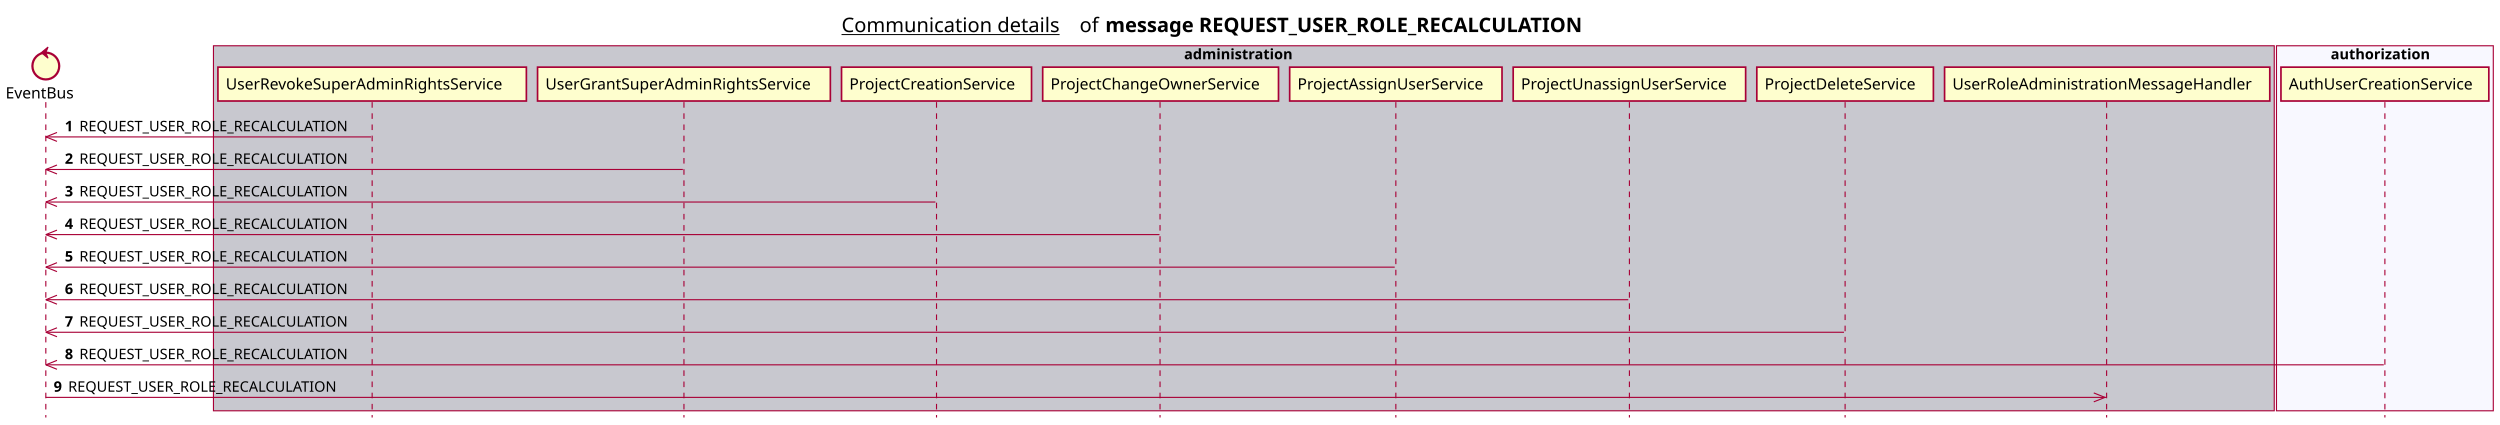
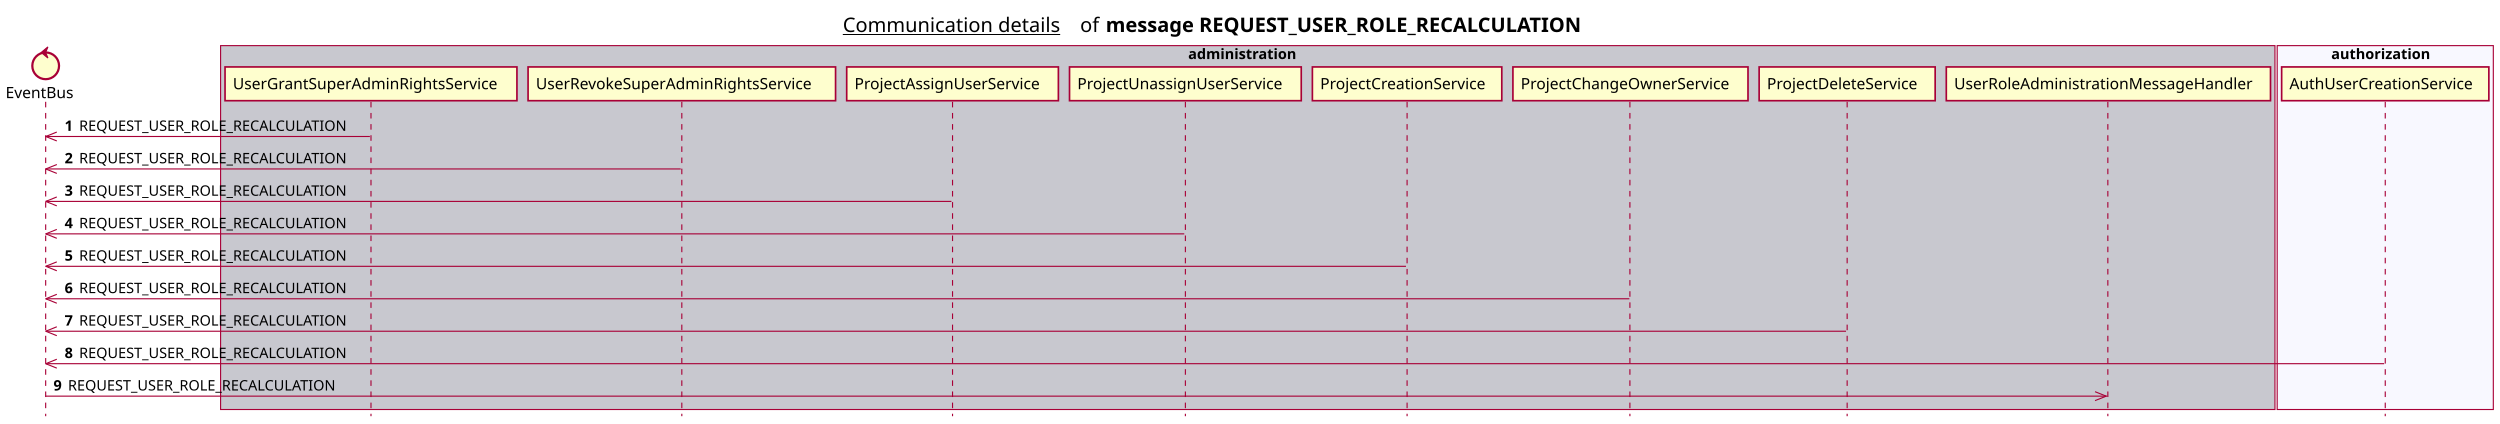
- <svg xmlns="http://www.w3.org/2000/svg" contentScriptType="application/ecmascript" contentStyleType="text/css" height="380px" preserveAspectRatio="none" style="width:2237px;height:380px;background:#FFFFFF;" version="1.1" viewBox="0 0 2237 380" width="2237px" zoomAndPan="magnify">
+ <svg xmlns="http://www.w3.org/2000/svg" contentScriptType="application/ecmascript" contentStyleType="text/css" height="380px" preserveAspectRatio="none" style="width:2244px;height:380px;background:#FFFFFF;" version="1.1" viewBox="0 0 2244 380" width="2244px" zoomAndPan="magnify">
  <defs />
  <g>
-     <text fill="#000000" font-family="sans-serif" font-size="18" lengthAdjust="spacing" text-decoration="underline" textLength="201" x="753" y="28.708">Communication details</text>
-     <text fill="#000000" font-family="sans-serif" font-size="18" lengthAdjust="spacing" textLength="17" x="966" y="28.708">of</text>
-     <text fill="#000000" font-family="sans-serif" font-size="18" font-weight="bold" lengthAdjust="spacing" textLength="490" x="989" y="28.708">message REQUEST_USER_ROLE_RECALCULATION</text>
-     <rect fill="#C8C8CF" height="326.625" style="stroke:#A80036;stroke-width:1.0;" width="1844" x="191" y="40.953" />
-     <text fill="#000000" font-family="sans-serif" font-size="13" font-weight="bold" lengthAdjust="spacing" textLength="107" x="1059.5" y="53.02">administration</text>
-     <rect fill="#F8F8FF" height="326.625" style="stroke:#A80036;stroke-width:1.0;" width="194" x="2037" y="40.953" />
-     <text fill="#000000" font-family="sans-serif" font-size="13" font-weight="bold" lengthAdjust="spacing" textLength="97" x="2085.5" y="53.02">authorization</text>
+     <text fill="#000000" font-family="sans-serif" font-size="18" lengthAdjust="spacing" text-decoration="underline" textLength="201" x="756.5" y="28.708">Communication details</text>
+     <text fill="#000000" font-family="sans-serif" font-size="18" lengthAdjust="spacing" textLength="17" x="969.5" y="28.708">of</text>
+     <text fill="#000000" font-family="sans-serif" font-size="18" font-weight="bold" lengthAdjust="spacing" textLength="490" x="992.5" y="28.708">message REQUEST_USER_ROLE_RECALCULATION</text>
+     <rect fill="#C8C8CF" height="326.625" style="stroke:#A80036;stroke-width:1.0;" width="1844" x="198" y="40.953" />
+     <text fill="#000000" font-family="sans-serif" font-size="13" font-weight="bold" lengthAdjust="spacing" textLength="107" x="1066.5" y="53.02">administration</text>
+     <rect fill="#F8F8FF" height="326.625" style="stroke:#A80036;stroke-width:1.0;" width="194" x="2044" y="40.953" />
+     <text fill="#000000" font-family="sans-serif" font-size="13" font-weight="bold" lengthAdjust="spacing" textLength="97" x="2092.5" y="53.02">authorization</text>
    <line style="stroke:#A80036;stroke-width:1.0;stroke-dasharray:5.0,5.0;" x1="41" x2="41" y1="91.383" y2="373.578" />
    <line style="stroke:#A80036;stroke-width:1.0;stroke-dasharray:5.0,5.0;" x1="333" x2="333" y1="91.383" y2="373.578" />
    <line style="stroke:#A80036;stroke-width:1.0;stroke-dasharray:5.0,5.0;" x1="612" x2="612" y1="91.383" y2="373.578" />
-     <line style="stroke:#A80036;stroke-width:1.0;stroke-dasharray:5.0,5.0;" x1="838" x2="838" y1="91.383" y2="373.578" />
-     <line style="stroke:#A80036;stroke-width:1.0;stroke-dasharray:5.0,5.0;" x1="1038" x2="1038" y1="91.383" y2="373.578" />
-     <line style="stroke:#A80036;stroke-width:1.0;stroke-dasharray:5.0,5.0;" x1="1249" x2="1249" y1="91.383" y2="373.578" />
-     <line style="stroke:#A80036;stroke-width:1.0;stroke-dasharray:5.0,5.0;" x1="1458" x2="1458" y1="91.383" y2="373.578" />
-     <line style="stroke:#A80036;stroke-width:1.0;stroke-dasharray:5.0,5.0;" x1="1651" x2="1651" y1="91.383" y2="373.578" />
-     <line style="stroke:#A80036;stroke-width:1.0;stroke-dasharray:5.0,5.0;" x1="1885" x2="1885" y1="91.383" y2="373.578" />
-     <line style="stroke:#A80036;stroke-width:1.0;stroke-dasharray:5.0,5.0;" x1="2134" x2="2134" y1="91.383" y2="373.578" />
+     <line style="stroke:#A80036;stroke-width:1.0;stroke-dasharray:5.0,5.0;" x1="855" x2="855" y1="91.383" y2="373.578" />
+     <line style="stroke:#A80036;stroke-width:1.0;stroke-dasharray:5.0,5.0;" x1="1064" x2="1064" y1="91.383" y2="373.578" />
+     <line style="stroke:#A80036;stroke-width:1.0;stroke-dasharray:5.0,5.0;" x1="1263" x2="1263" y1="91.383" y2="373.578" />
+     <line style="stroke:#A80036;stroke-width:1.0;stroke-dasharray:5.0,5.0;" x1="1463" x2="1463" y1="91.383" y2="373.578" />
+     <line style="stroke:#A80036;stroke-width:1.0;stroke-dasharray:5.0,5.0;" x1="1658" x2="1658" y1="91.383" y2="373.578" />
+     <line style="stroke:#A80036;stroke-width:1.0;stroke-dasharray:5.0,5.0;" x1="1892" x2="1892" y1="91.383" y2="373.578" />
+     <line style="stroke:#A80036;stroke-width:1.0;stroke-dasharray:5.0,5.0;" x1="2141" x2="2141" y1="91.383" y2="373.578" />
    <text fill="#000000" font-family="sans-serif" font-size="14" lengthAdjust="spacing" textLength="66" x="5" y="88.081">EventBus</text>
    <ellipse cx="41" cy="59.086" fill="#FEFECE" rx="12" ry="12" style="stroke:#A80036;stroke-width:2.0;" />
    <polygon fill="#A80036" points="37,47.086,43,42.086,41,47.086,43,52.086,37,47.086" style="stroke:#A80036;stroke-width:1.0;" />
-     <rect fill="#FEFECE" height="30.297" style="stroke:#A80036;stroke-width:1.5;" width="276" x="195" y="60.086" />
-     <text fill="#000000" font-family="sans-serif" font-size="14" lengthAdjust="spacing" textLength="262" x="202" y="80.081">UserRevokeSuperAdminRightsService</text>
-     <rect fill="#FEFECE" height="30.297" style="stroke:#A80036;stroke-width:1.5;" width="262" x="481" y="60.086" />
-     <text fill="#000000" font-family="sans-serif" font-size="14" lengthAdjust="spacing" textLength="248" x="488" y="80.081">UserGrantSuperAdminRightsService</text>
-     <rect fill="#FEFECE" height="30.297" style="stroke:#A80036;stroke-width:1.5;" width="170" x="753" y="60.086" />
-     <text fill="#000000" font-family="sans-serif" font-size="14" lengthAdjust="spacing" textLength="156" x="760" y="80.081">ProjectCreationService</text>
-     <rect fill="#FEFECE" height="30.297" style="stroke:#A80036;stroke-width:1.5;" width="211" x="933" y="60.086" />
-     <text fill="#000000" font-family="sans-serif" font-size="14" lengthAdjust="spacing" textLength="197" x="940" y="80.081">ProjectChangeOwnerService</text>
-     <rect fill="#FEFECE" height="30.297" style="stroke:#A80036;stroke-width:1.5;" width="190" x="1154" y="60.086" />
-     <text fill="#000000" font-family="sans-serif" font-size="14" lengthAdjust="spacing" textLength="176" x="1161" y="80.081">ProjectAssignUserService</text>
-     <rect fill="#FEFECE" height="30.297" style="stroke:#A80036;stroke-width:1.5;" width="208" x="1354" y="60.086" />
-     <text fill="#000000" font-family="sans-serif" font-size="14" lengthAdjust="spacing" textLength="194" x="1361" y="80.081">ProjectUnassignUserService</text>
-     <rect fill="#FEFECE" height="30.297" style="stroke:#A80036;stroke-width:1.5;" width="158" x="1572" y="60.086" />
-     <text fill="#000000" font-family="sans-serif" font-size="14" lengthAdjust="spacing" textLength="144" x="1579" y="80.081">ProjectDeleteService</text>
-     <rect fill="#FEFECE" height="30.297" style="stroke:#A80036;stroke-width:1.5;" width="291" x="1740" y="60.086" />
-     <text fill="#000000" font-family="sans-serif" font-size="14" lengthAdjust="spacing" textLength="277" x="1747" y="80.081">UserRoleAdministrationMessageHandler</text>
-     <rect fill="#FEFECE" height="30.297" style="stroke:#A80036;stroke-width:1.5;" width="186" x="2041" y="60.086" />
-     <text fill="#000000" font-family="sans-serif" font-size="14" lengthAdjust="spacing" textLength="172" x="2048" y="80.081">AuthUserCreationService</text>
+     <rect fill="#FEFECE" height="30.297" style="stroke:#A80036;stroke-width:1.5;" width="262" x="202" y="60.086" />
+     <text fill="#000000" font-family="sans-serif" font-size="14" lengthAdjust="spacing" textLength="248" x="209" y="80.081">UserGrantSuperAdminRightsService</text>
+     <rect fill="#FEFECE" height="30.297" style="stroke:#A80036;stroke-width:1.5;" width="276" x="474" y="60.086" />
+     <text fill="#000000" font-family="sans-serif" font-size="14" lengthAdjust="spacing" textLength="262" x="481" y="80.081">UserRevokeSuperAdminRightsService</text>
+     <rect fill="#FEFECE" height="30.297" style="stroke:#A80036;stroke-width:1.5;" width="190" x="760" y="60.086" />
+     <text fill="#000000" font-family="sans-serif" font-size="14" lengthAdjust="spacing" textLength="176" x="767" y="80.081">ProjectAssignUserService</text>
+     <rect fill="#FEFECE" height="30.297" style="stroke:#A80036;stroke-width:1.5;" width="208" x="960" y="60.086" />
+     <text fill="#000000" font-family="sans-serif" font-size="14" lengthAdjust="spacing" textLength="194" x="967" y="80.081">ProjectUnassignUserService</text>
+     <rect fill="#FEFECE" height="30.297" style="stroke:#A80036;stroke-width:1.5;" width="170" x="1178" y="60.086" />
+     <text fill="#000000" font-family="sans-serif" font-size="14" lengthAdjust="spacing" textLength="156" x="1185" y="80.081">ProjectCreationService</text>
+     <rect fill="#FEFECE" height="30.297" style="stroke:#A80036;stroke-width:1.5;" width="211" x="1358" y="60.086" />
+     <text fill="#000000" font-family="sans-serif" font-size="14" lengthAdjust="spacing" textLength="197" x="1365" y="80.081">ProjectChangeOwnerService</text>
+     <rect fill="#FEFECE" height="30.297" style="stroke:#A80036;stroke-width:1.5;" width="158" x="1579" y="60.086" />
+     <text fill="#000000" font-family="sans-serif" font-size="14" lengthAdjust="spacing" textLength="144" x="1586" y="80.081">ProjectDeleteService</text>
+     <rect fill="#FEFECE" height="30.297" style="stroke:#A80036;stroke-width:1.5;" width="291" x="1747" y="60.086" />
+     <text fill="#000000" font-family="sans-serif" font-size="14" lengthAdjust="spacing" textLength="277" x="1754" y="80.081">UserRoleAdministrationMessageHandler</text>
+     <rect fill="#FEFECE" height="30.297" style="stroke:#A80036;stroke-width:1.5;" width="186" x="2048" y="60.086" />
+     <text fill="#000000" font-family="sans-serif" font-size="14" lengthAdjust="spacing" textLength="172" x="2055" y="80.081">AuthUserCreationService</text>
    <line style="stroke:#A80036;stroke-width:1.0;" x1="41" x2="51" y1="122.516" y2="118.516" />
    <line style="stroke:#A80036;stroke-width:1.0;" x1="41" x2="51" y1="122.516" y2="126.516" />
    <line style="stroke:#A80036;stroke-width:1.0;" x1="41" x2="332" y1="122.516" y2="122.516" />
    <text fill="#000000" font-family="sans-serif" font-size="13" font-weight="bold" lengthAdjust="spacing" textLength="9" x="58" y="117.45">1</text>
    <text fill="#000000" font-family="sans-serif" font-size="13" lengthAdjust="spacing" textLength="255" x="71" y="117.45">REQUEST_USER_ROLE_RECALCULATION</text>
    <line style="stroke:#A80036;stroke-width:1.0;" x1="41" x2="51" y1="151.648" y2="147.648" />
    <line style="stroke:#A80036;stroke-width:1.0;" x1="41" x2="51" y1="151.648" y2="155.648" />
    <line style="stroke:#A80036;stroke-width:1.0;" x1="41" x2="611" y1="151.648" y2="151.648" />
    <text fill="#000000" font-family="sans-serif" font-size="13" font-weight="bold" lengthAdjust="spacing" textLength="9" x="58" y="146.583">2</text>
    <text fill="#000000" font-family="sans-serif" font-size="13" lengthAdjust="spacing" textLength="255" x="71" y="146.583">REQUEST_USER_ROLE_RECALCULATION</text>
    <line style="stroke:#A80036;stroke-width:1.0;" x1="41" x2="51" y1="180.781" y2="176.781" />
    <line style="stroke:#A80036;stroke-width:1.0;" x1="41" x2="51" y1="180.781" y2="184.781" />
-     <line style="stroke:#A80036;stroke-width:1.0;" x1="41" x2="837" y1="180.781" y2="180.781" />
+     <line style="stroke:#A80036;stroke-width:1.0;" x1="41" x2="854" y1="180.781" y2="180.781" />
    <text fill="#000000" font-family="sans-serif" font-size="13" font-weight="bold" lengthAdjust="spacing" textLength="9" x="58" y="175.715">3</text>
    <text fill="#000000" font-family="sans-serif" font-size="13" lengthAdjust="spacing" textLength="255" x="71" y="175.715">REQUEST_USER_ROLE_RECALCULATION</text>
    <line style="stroke:#A80036;stroke-width:1.0;" x1="41" x2="51" y1="209.914" y2="205.914" />
    <line style="stroke:#A80036;stroke-width:1.0;" x1="41" x2="51" y1="209.914" y2="213.914" />
-     <line style="stroke:#A80036;stroke-width:1.0;" x1="41" x2="1037.5" y1="209.914" y2="209.914" />
+     <line style="stroke:#A80036;stroke-width:1.0;" x1="41" x2="1063" y1="209.914" y2="209.914" />
    <text fill="#000000" font-family="sans-serif" font-size="13" font-weight="bold" lengthAdjust="spacing" textLength="9" x="58" y="204.848">4</text>
    <text fill="#000000" font-family="sans-serif" font-size="13" lengthAdjust="spacing" textLength="255" x="71" y="204.848">REQUEST_USER_ROLE_RECALCULATION</text>
    <line style="stroke:#A80036;stroke-width:1.0;" x1="41" x2="51" y1="239.047" y2="235.047" />
    <line style="stroke:#A80036;stroke-width:1.0;" x1="41" x2="51" y1="239.047" y2="243.047" />
-     <line style="stroke:#A80036;stroke-width:1.0;" x1="41" x2="1248" y1="239.047" y2="239.047" />
+     <line style="stroke:#A80036;stroke-width:1.0;" x1="41" x2="1262" y1="239.047" y2="239.047" />
    <text fill="#000000" font-family="sans-serif" font-size="13" font-weight="bold" lengthAdjust="spacing" textLength="9" x="58" y="233.981">5</text>
    <text fill="#000000" font-family="sans-serif" font-size="13" lengthAdjust="spacing" textLength="255" x="71" y="233.981">REQUEST_USER_ROLE_RECALCULATION</text>
    <line style="stroke:#A80036;stroke-width:1.0;" x1="41" x2="51" y1="268.18" y2="264.18" />
    <line style="stroke:#A80036;stroke-width:1.0;" x1="41" x2="51" y1="268.18" y2="272.18" />
-     <line style="stroke:#A80036;stroke-width:1.0;" x1="41" x2="1457" y1="268.18" y2="268.18" />
+     <line style="stroke:#A80036;stroke-width:1.0;" x1="41" x2="1462.5" y1="268.18" y2="268.18" />
    <text fill="#000000" font-family="sans-serif" font-size="13" font-weight="bold" lengthAdjust="spacing" textLength="9" x="58" y="263.114">6</text>
    <text fill="#000000" font-family="sans-serif" font-size="13" lengthAdjust="spacing" textLength="255" x="71" y="263.114">REQUEST_USER_ROLE_RECALCULATION</text>
    <line style="stroke:#A80036;stroke-width:1.0;" x1="41" x2="51" y1="297.312" y2="293.312" />
    <line style="stroke:#A80036;stroke-width:1.0;" x1="41" x2="51" y1="297.312" y2="301.312" />
-     <line style="stroke:#A80036;stroke-width:1.0;" x1="41" x2="1650" y1="297.312" y2="297.312" />
+     <line style="stroke:#A80036;stroke-width:1.0;" x1="41" x2="1657" y1="297.312" y2="297.312" />
    <text fill="#000000" font-family="sans-serif" font-size="13" font-weight="bold" lengthAdjust="spacing" textLength="9" x="58" y="292.247">7</text>
    <text fill="#000000" font-family="sans-serif" font-size="13" lengthAdjust="spacing" textLength="255" x="71" y="292.247">REQUEST_USER_ROLE_RECALCULATION</text>
    <line style="stroke:#A80036;stroke-width:1.0;" x1="41" x2="51" y1="326.445" y2="322.445" />
    <line style="stroke:#A80036;stroke-width:1.0;" x1="41" x2="51" y1="326.445" y2="330.445" />
-     <line style="stroke:#A80036;stroke-width:1.0;" x1="41" x2="2133" y1="326.445" y2="326.445" />
+     <line style="stroke:#A80036;stroke-width:1.0;" x1="41" x2="2140" y1="326.445" y2="326.445" />
    <text fill="#000000" font-family="sans-serif" font-size="13" font-weight="bold" lengthAdjust="spacing" textLength="9" x="58" y="321.379">8</text>
    <text fill="#000000" font-family="sans-serif" font-size="13" lengthAdjust="spacing" textLength="255" x="71" y="321.379">REQUEST_USER_ROLE_RECALCULATION</text>
-     <line style="stroke:#A80036;stroke-width:1.0;" x1="1883.5" x2="1873.5" y1="355.578" y2="351.578" />
-     <line style="stroke:#A80036;stroke-width:1.0;" x1="1883.5" x2="1873.5" y1="355.578" y2="359.578" />
-     <line style="stroke:#A80036;stroke-width:1.0;" x1="41" x2="1884.5" y1="355.578" y2="355.578" />
+     <line style="stroke:#A80036;stroke-width:1.0;" x1="1890.5" x2="1880.5" y1="355.578" y2="351.578" />
+     <line style="stroke:#A80036;stroke-width:1.0;" x1="1890.5" x2="1880.5" y1="355.578" y2="359.578" />
+     <line style="stroke:#A80036;stroke-width:1.0;" x1="41" x2="1891.5" y1="355.578" y2="355.578" />
    <text fill="#000000" font-family="sans-serif" font-size="13" font-weight="bold" lengthAdjust="spacing" textLength="9" x="48" y="350.512">9</text>
    <text fill="#000000" font-family="sans-serif" font-size="13" lengthAdjust="spacing" textLength="255" x="61" y="350.512">REQUEST_USER_ROLE_RECALCULATION</text>
  </g>
</svg>
